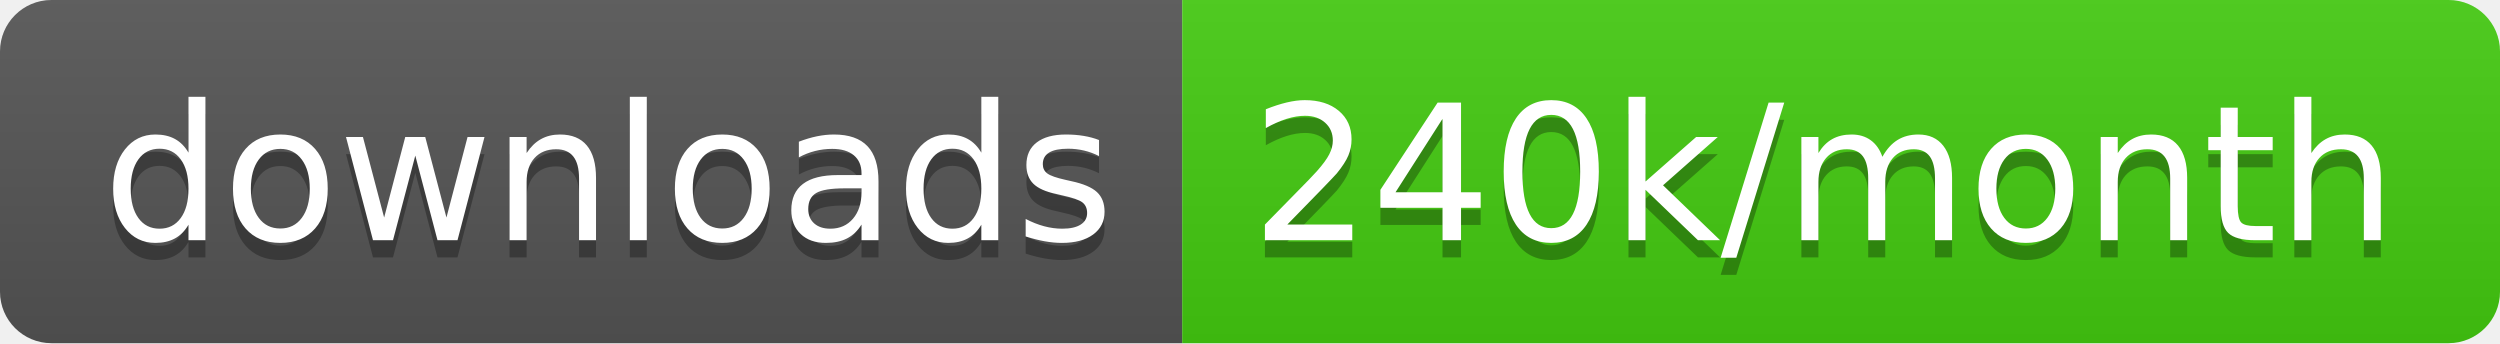
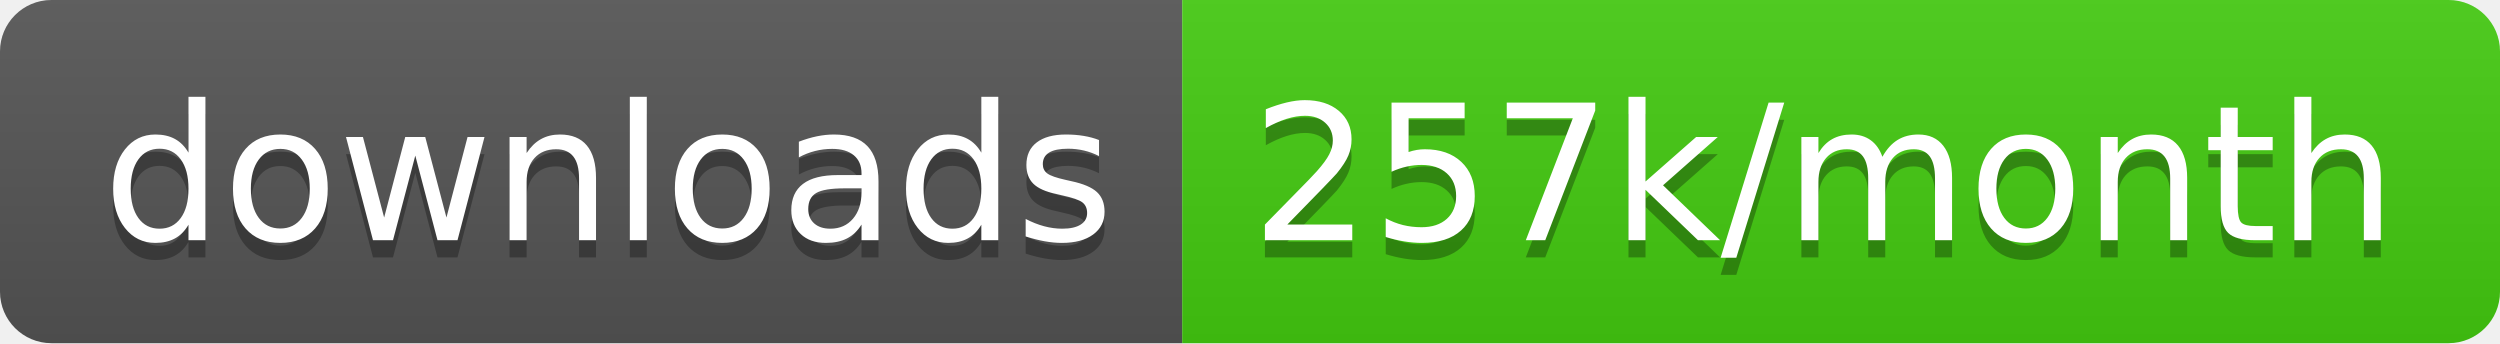
<svg xmlns="http://www.w3.org/2000/svg" width="145.7" height="20">
  <linearGradient id="smooth" x2="0" y2="100%">
    <stop offset="0" stop-color="#bbb" stop-opacity=".1" />
    <stop offset="1" stop-opacity=".1" />
  </linearGradient>
  <clipPath id="round">
    <rect width="145.7" height="20" rx="3" fill="#fff" />
  </clipPath>
  <g clip-path="url(#round)">
    <rect width="68.9" height="20" fill="#555" />
    <rect x="68.9" width="76.8" height="20" fill="#4c1" />
    <rect width="145.7" height="20" fill="url(#smooth)" />
  </g>
  <g fill="#fff" text-anchor="middle" font-family="DejaVu Sans,Verdana,Geneva,sans-serif" font-size="110">
    <text x="354.5" y="150" fill="#010101" fill-opacity=".3" transform="scale(0.1)" textLength="589.0" lengthAdjust="spacing">downloads</text>
    <text x="354.5" y="140" transform="scale(0.1)" textLength="589.0" lengthAdjust="spacing">downloads</text>
-     <text x="1063.0" y="150" fill="#010101" fill-opacity=".3" transform="scale(0.1)" textLength="668.0" lengthAdjust="spacing">240k/month</text>
-     <text x="1063.0" y="140" transform="scale(0.1)" textLength="668.0" lengthAdjust="spacing">240k/month</text>
+     <text x="1063.0" y="150" fill="#010101" fill-opacity=".3" transform="scale(0.1)" textLength="668.0" lengthAdjust="spacing">257k/month</text>
+     <text x="1063.0" y="140" transform="scale(0.1)" textLength="668.0" lengthAdjust="spacing">257k/month</text>
  </g>
</svg>
